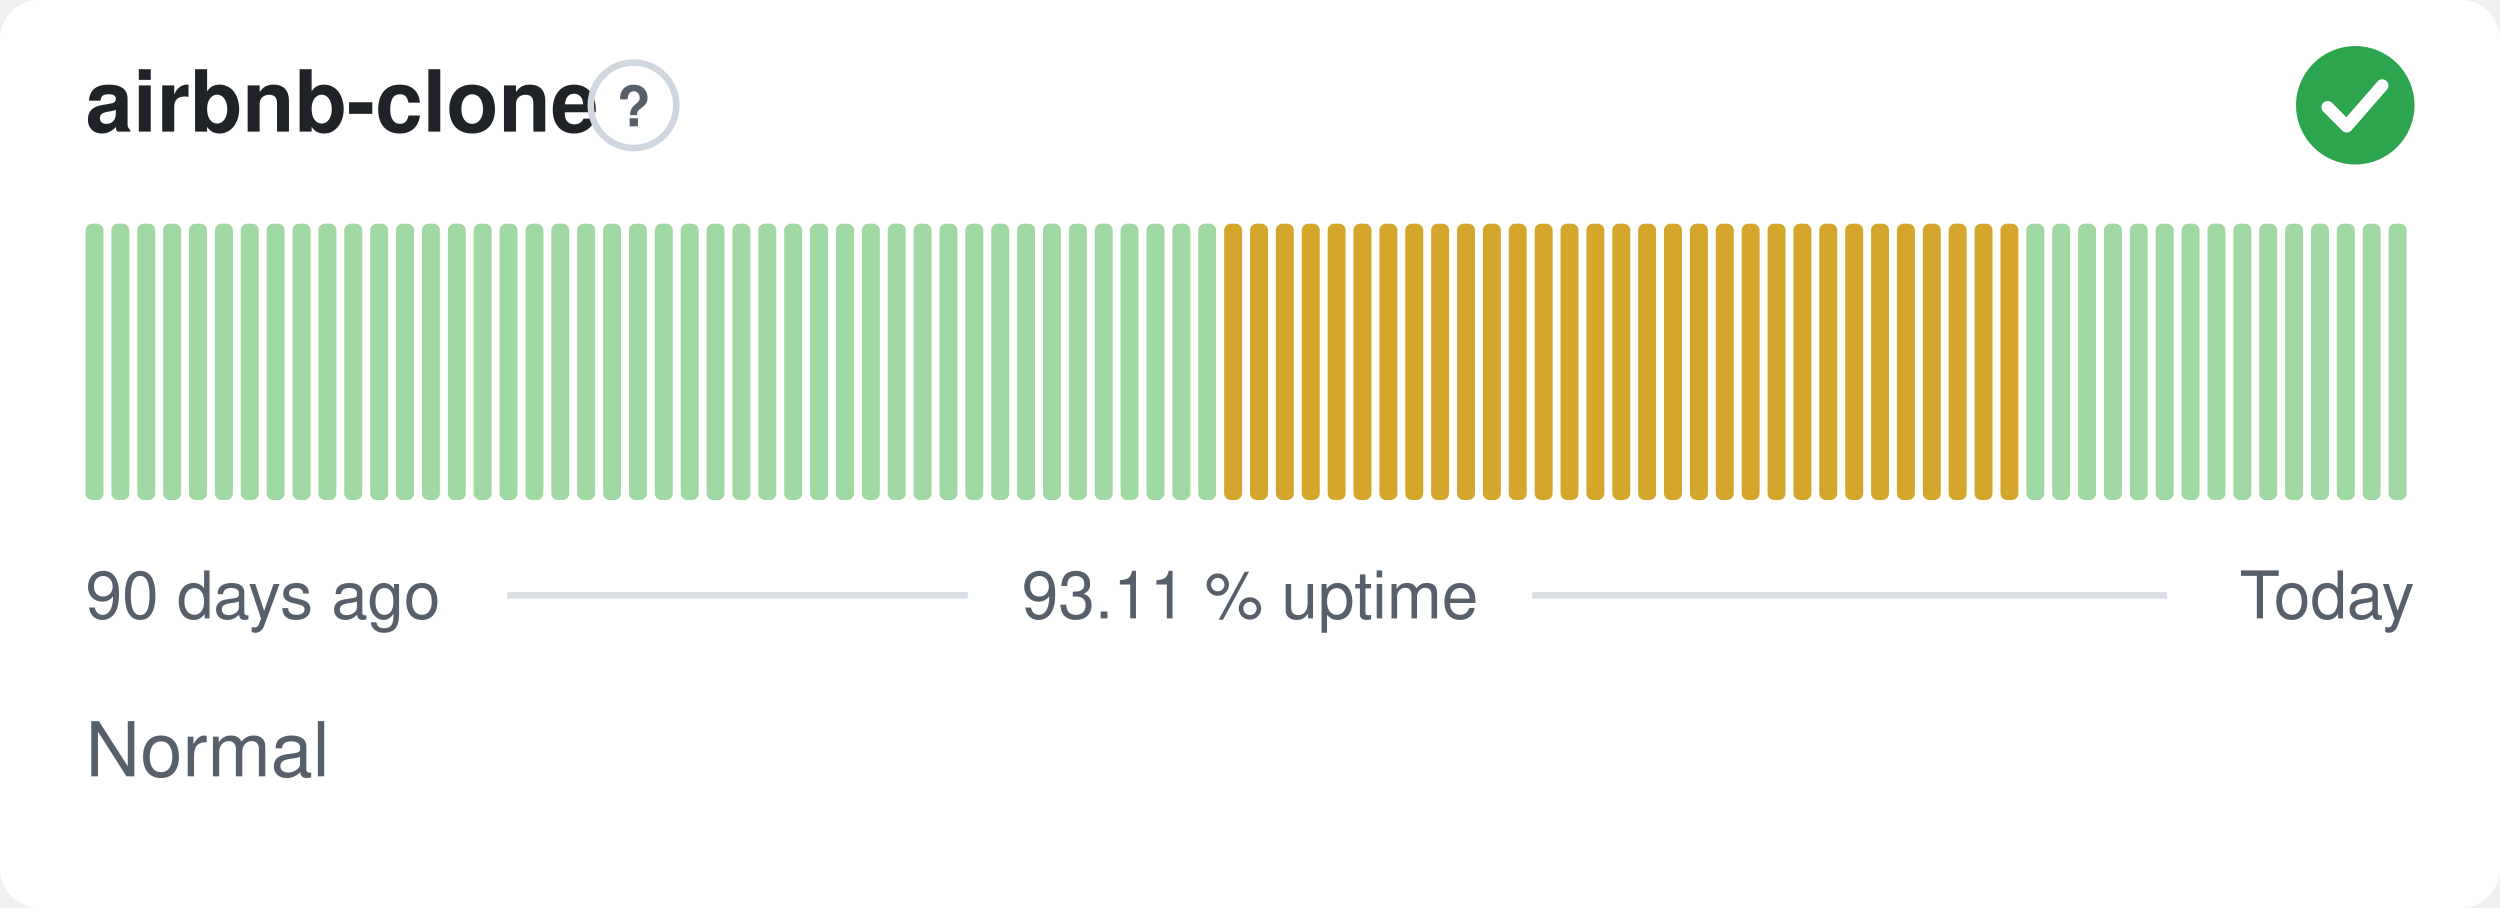
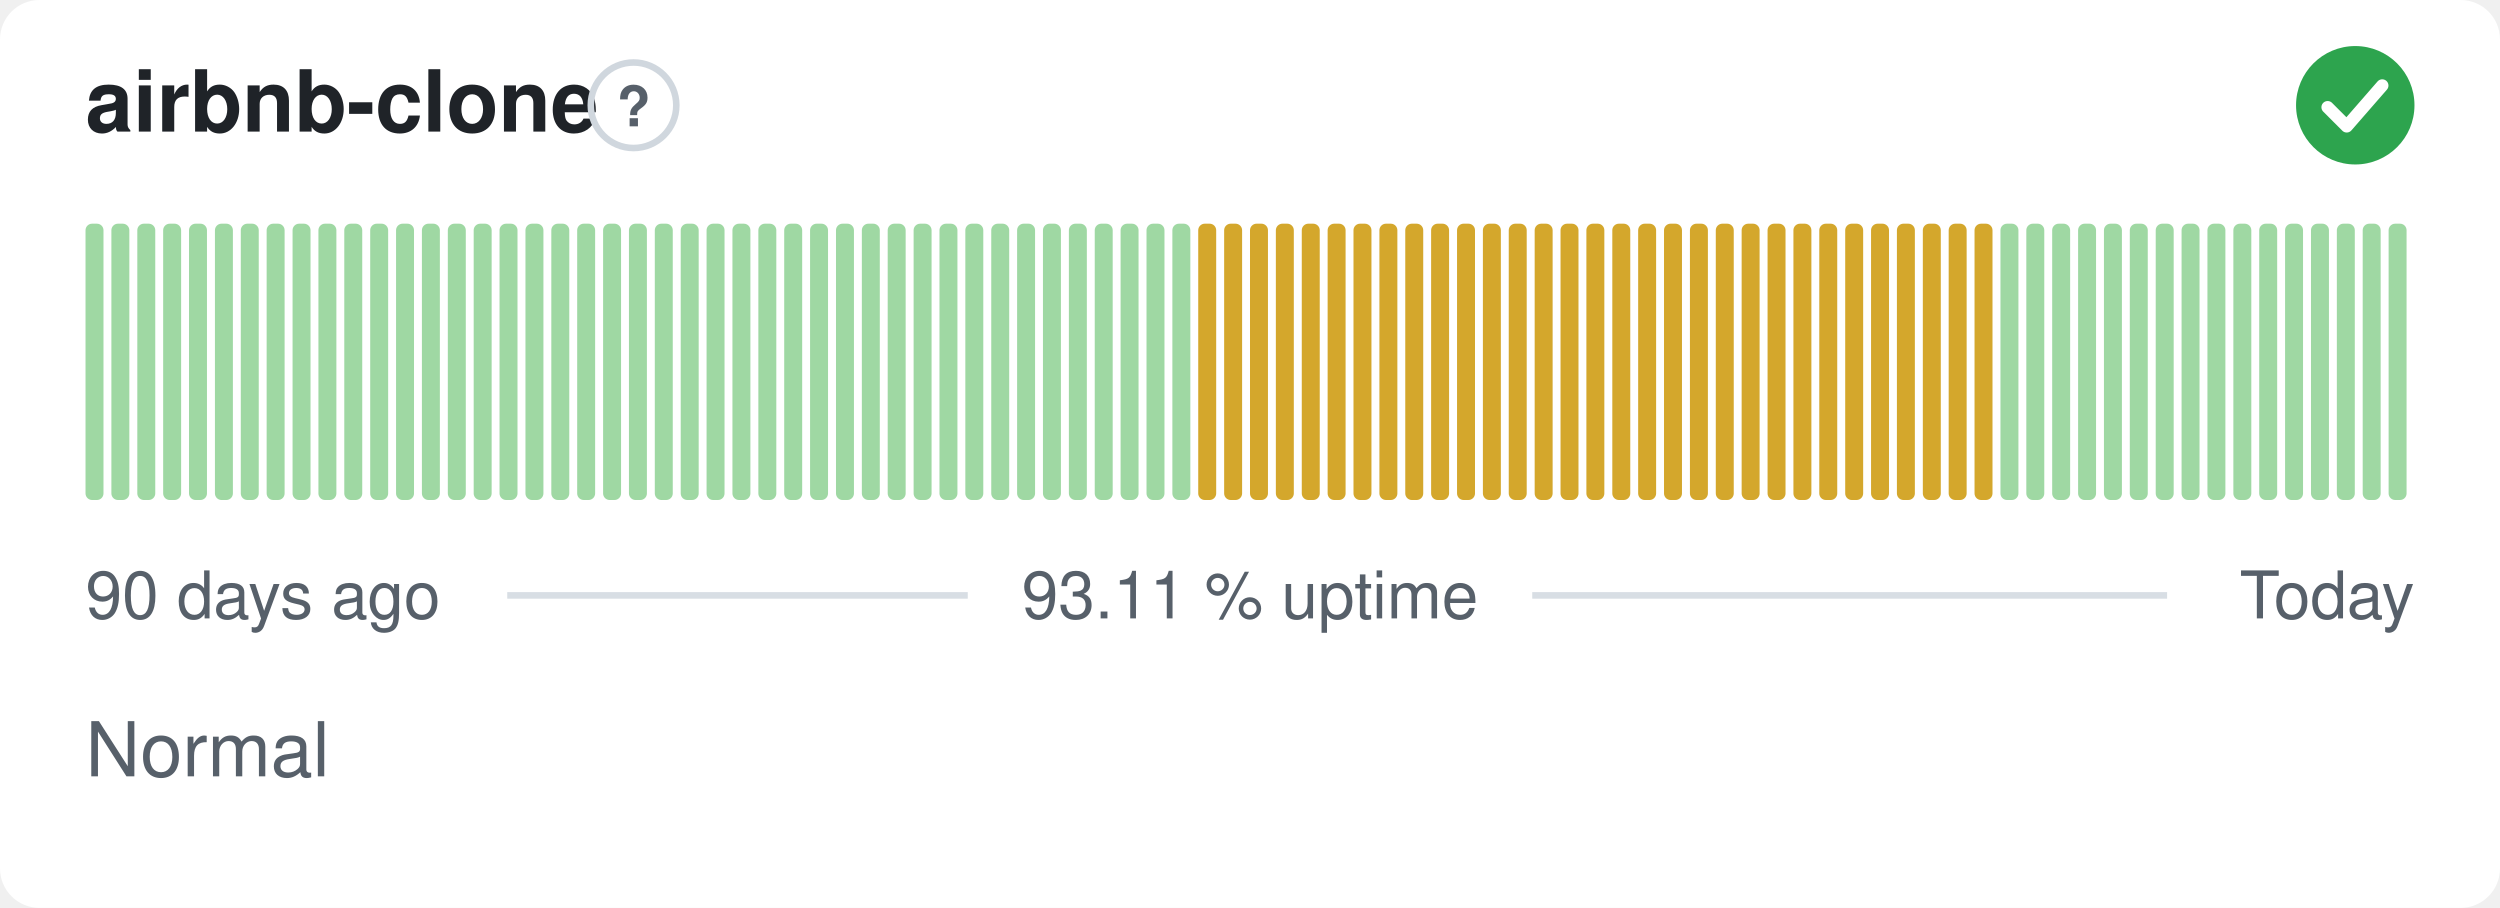
<svg xmlns="http://www.w3.org/2000/svg" width="380" height="138" viewBox="0 0 380 138" role="img" aria-label="airbnb-clone: Normal, 93.11 % uptime over the last 90 days" font-family="-apple-system,BlinkMacSystemFont,'Segoe UI',Helvetica,Arial,sans-serif">
  <style>
    @media (prefers-color-scheme: dark) {
      .bg { fill: #0d1117 }
      .title { fill: #e6edf3 }
      .muted { fill: #8b949e }
      .hint { stroke: #30363d }
      .rule { stroke: #30363d }
      .nodata { fill: #21262d }
    }
  </style>
  <rect class="bg" width="380" height="138" rx="6" fill="#ffffff" />
  <text class="title" x="13" y="20" font-size="13" font-weight="600" fill="#1f2328">airbnb-clone</text>
  <circle class="hint" cx="96.3" cy="16" r="6.5" fill="none" stroke="#d0d7de" stroke-width="1" />
  <text class="muted" x="96.3" y="19.2" text-anchor="middle" font-size="8.5" font-weight="700" fill="#57606a">?</text>
  <circle cx="358" cy="16" r="9" fill="#2da44e" />
  <path d="M353.80 16.30l2.90 2.90 5.40 -6.20" fill="none" stroke="#fff" stroke-width="1.89" stroke-linecap="round" stroke-linejoin="round" />
  <rect x="13.00" y="34.00" width="2.73" height="42.00" rx="1" fill="#9fd8a3" />
  <rect x="16.93" y="34.00" width="2.73" height="42.00" rx="1" fill="#9fd8a3" />
  <rect x="20.87" y="34.00" width="2.73" height="42.00" rx="1" fill="#9fd8a3" />
  <rect x="24.80" y="34.00" width="2.73" height="42.00" rx="1" fill="#9fd8a3" />
  <rect x="28.73" y="34.00" width="2.73" height="42.00" rx="1" fill="#9fd8a3" />
  <rect x="32.67" y="34.00" width="2.73" height="42.00" rx="1" fill="#9fd8a3" />
  <rect x="36.60" y="34.00" width="2.73" height="42.00" rx="1" fill="#9fd8a3" />
  <rect x="40.53" y="34.00" width="2.73" height="42.00" rx="1" fill="#9fd8a3" />
  <rect x="44.47" y="34.00" width="2.73" height="42.00" rx="1" fill="#9fd8a3" />
  <rect x="48.40" y="34.00" width="2.73" height="42.00" rx="1" fill="#9fd8a3" />
  <rect x="52.33" y="34.00" width="2.73" height="42.00" rx="1" fill="#9fd8a3" />
  <rect x="56.27" y="34.00" width="2.73" height="42.00" rx="1" fill="#9fd8a3" />
  <rect x="60.20" y="34.00" width="2.73" height="42.00" rx="1" fill="#9fd8a3" />
  <rect x="64.13" y="34.00" width="2.73" height="42.00" rx="1" fill="#9fd8a3" />
  <rect x="68.07" y="34.00" width="2.73" height="42.00" rx="1" fill="#9fd8a3" />
  <rect x="72.00" y="34.00" width="2.73" height="42.00" rx="1" fill="#9fd8a3" />
  <rect x="75.93" y="34.00" width="2.73" height="42.00" rx="1" fill="#9fd8a3" />
  <rect x="79.87" y="34.00" width="2.73" height="42.00" rx="1" fill="#9fd8a3" />
  <rect x="83.80" y="34.00" width="2.73" height="42.00" rx="1" fill="#9fd8a3" />
  <rect x="87.73" y="34.00" width="2.73" height="42.00" rx="1" fill="#9fd8a3" />
  <rect x="91.67" y="34.00" width="2.73" height="42.00" rx="1" fill="#9fd8a3" />
  <rect x="95.60" y="34.00" width="2.73" height="42.00" rx="1" fill="#9fd8a3" />
  <rect x="99.53" y="34.00" width="2.73" height="42.00" rx="1" fill="#9fd8a3" />
  <rect x="103.47" y="34.00" width="2.73" height="42.00" rx="1" fill="#9fd8a3" />
  <rect x="107.40" y="34.00" width="2.73" height="42.00" rx="1" fill="#9fd8a3" />
  <rect x="111.33" y="34.00" width="2.73" height="42.00" rx="1" fill="#9fd8a3" />
  <rect x="115.27" y="34.00" width="2.73" height="42.00" rx="1" fill="#9fd8a3" />
  <rect x="119.20" y="34.00" width="2.73" height="42.00" rx="1" fill="#9fd8a3" />
  <rect x="123.13" y="34.00" width="2.73" height="42.00" rx="1" fill="#9fd8a3" />
  <rect x="127.07" y="34.00" width="2.73" height="42.00" rx="1" fill="#9fd8a3" />
  <rect x="131.00" y="34.00" width="2.73" height="42.00" rx="1" fill="#9fd8a3" />
  <rect x="134.93" y="34.00" width="2.73" height="42.00" rx="1" fill="#9fd8a3" />
  <rect x="138.87" y="34.00" width="2.73" height="42.00" rx="1" fill="#9fd8a3" />
  <rect x="142.80" y="34.00" width="2.73" height="42.00" rx="1" fill="#9fd8a3" />
  <rect x="146.73" y="34.00" width="2.73" height="42.00" rx="1" fill="#9fd8a3" />
  <rect x="150.67" y="34.00" width="2.73" height="42.00" rx="1" fill="#9fd8a3" />
  <rect x="154.60" y="34.00" width="2.73" height="42.00" rx="1" fill="#9fd8a3" />
  <rect x="158.53" y="34.00" width="2.73" height="42.00" rx="1" fill="#9fd8a3" />
  <rect x="162.47" y="34.00" width="2.73" height="42.00" rx="1" fill="#9fd8a3" />
  <rect x="166.40" y="34.00" width="2.73" height="42.00" rx="1" fill="#9fd8a3" />
  <rect x="170.33" y="34.00" width="2.73" height="42.00" rx="1" fill="#9fd8a3" />
  <rect x="174.27" y="34.00" width="2.73" height="42.00" rx="1" fill="#9fd8a3" />
  <rect x="178.20" y="34.00" width="2.73" height="42.00" rx="1" fill="#9fd8a3" />
-   <rect x="182.13" y="34.00" width="2.73" height="42.00" rx="1" fill="#9fd8a3" />
+   <rect x="182.13" y="34.00" width="2.73" height="42.00" rx="1" fill="#d4a72c" />
  <rect x="186.07" y="34.00" width="2.73" height="42.00" rx="1" fill="#d4a72c" />
  <rect x="190.00" y="34.00" width="2.73" height="42.00" rx="1" fill="#d4a72c" />
  <rect x="193.93" y="34.00" width="2.73" height="42.00" rx="1" fill="#d4a72c" />
  <rect x="197.87" y="34.00" width="2.73" height="42.00" rx="1" fill="#d4a72c" />
  <rect x="201.80" y="34.00" width="2.73" height="42.00" rx="1" fill="#d4a72c" />
  <rect x="205.73" y="34.00" width="2.73" height="42.00" rx="1" fill="#d4a72c" />
  <rect x="209.67" y="34.00" width="2.73" height="42.00" rx="1" fill="#d4a72c" />
  <rect x="213.60" y="34.00" width="2.73" height="42.00" rx="1" fill="#d4a72c" />
  <rect x="217.53" y="34.00" width="2.73" height="42.00" rx="1" fill="#d4a72c" />
  <rect x="221.47" y="34.00" width="2.73" height="42.00" rx="1" fill="#d4a72c" />
  <rect x="225.40" y="34.00" width="2.73" height="42.00" rx="1" fill="#d4a72c" />
  <rect x="229.33" y="34.00" width="2.73" height="42.00" rx="1" fill="#d4a72c" />
  <rect x="233.27" y="34.00" width="2.73" height="42.00" rx="1" fill="#d4a72c" />
  <rect x="237.20" y="34.00" width="2.73" height="42.00" rx="1" fill="#d4a72c" />
  <rect x="241.13" y="34.00" width="2.73" height="42.00" rx="1" fill="#d4a72c" />
  <rect x="245.07" y="34.00" width="2.73" height="42.00" rx="1" fill="#d4a72c" />
  <rect x="249.00" y="34.00" width="2.73" height="42.00" rx="1" fill="#d4a72c" />
  <rect x="252.93" y="34.00" width="2.73" height="42.00" rx="1" fill="#d4a72c" />
  <rect x="256.87" y="34.00" width="2.73" height="42.00" rx="1" fill="#d4a72c" />
  <rect x="260.80" y="34.00" width="2.73" height="42.00" rx="1" fill="#d4a72c" />
  <rect x="264.73" y="34.00" width="2.73" height="42.00" rx="1" fill="#d4a72c" />
  <rect x="268.67" y="34.00" width="2.73" height="42.00" rx="1" fill="#d4a72c" />
  <rect x="272.60" y="34.00" width="2.73" height="42.00" rx="1" fill="#d4a72c" />
  <rect x="276.53" y="34.00" width="2.73" height="42.00" rx="1" fill="#d4a72c" />
  <rect x="280.47" y="34.00" width="2.73" height="42.00" rx="1" fill="#d4a72c" />
  <rect x="284.40" y="34.00" width="2.73" height="42.00" rx="1" fill="#d4a72c" />
  <rect x="288.33" y="34.00" width="2.73" height="42.00" rx="1" fill="#d4a72c" />
  <rect x="292.27" y="34.00" width="2.73" height="42.00" rx="1" fill="#d4a72c" />
  <rect x="296.20" y="34.00" width="2.73" height="42.00" rx="1" fill="#d4a72c" />
  <rect x="300.13" y="34.00" width="2.73" height="42.00" rx="1" fill="#d4a72c" />
-   <rect x="304.07" y="34.00" width="2.73" height="42.00" rx="1" fill="#d4a72c" />
+   <rect x="304.07" y="34.00" width="2.73" height="42.00" rx="1" fill="#9fd8a3" />
  <rect x="308.00" y="34.00" width="2.73" height="42.00" rx="1" fill="#9fd8a3" />
  <rect x="311.93" y="34.00" width="2.73" height="42.00" rx="1" fill="#9fd8a3" />
  <rect x="315.87" y="34.00" width="2.73" height="42.00" rx="1" fill="#9fd8a3" />
  <rect x="319.80" y="34.00" width="2.73" height="42.00" rx="1" fill="#9fd8a3" />
  <rect x="323.73" y="34.00" width="2.73" height="42.00" rx="1" fill="#9fd8a3" />
  <rect x="327.67" y="34.00" width="2.73" height="42.00" rx="1" fill="#9fd8a3" />
  <rect x="331.60" y="34.00" width="2.73" height="42.00" rx="1" fill="#9fd8a3" />
  <rect x="335.53" y="34.00" width="2.73" height="42.00" rx="1" fill="#9fd8a3" />
  <rect x="339.47" y="34.00" width="2.73" height="42.00" rx="1" fill="#9fd8a3" />
  <rect x="343.40" y="34.00" width="2.73" height="42.00" rx="1" fill="#9fd8a3" />
  <rect x="347.33" y="34.00" width="2.73" height="42.00" rx="1" fill="#9fd8a3" />
  <rect x="351.27" y="34.00" width="2.73" height="42.00" rx="1" fill="#9fd8a3" />
  <rect x="355.20" y="34.00" width="2.73" height="42.00" rx="1" fill="#9fd8a3" />
  <rect x="359.13" y="34.00" width="2.73" height="42.00" rx="1" fill="#9fd8a3" />
  <rect x="363.07" y="34.00" width="2.73" height="42.00" rx="1" fill="#9fd8a3" />
  <text class="muted" x="13" y="94" font-size="10" fill="#57606a">90 days ago</text>
  <text class="muted" x="190" y="94" text-anchor="middle" font-size="10" fill="#57606a">93.11 % uptime</text>
  <text class="muted" x="367" y="94" text-anchor="end" font-size="10" fill="#57606a">Today</text>
  <line class="rule" x1="77.1" y1="90.5" x2="147.1" y2="90.5" stroke="#d8dee4" stroke-width="1" />
  <line class="rule" x1="232.9" y1="90.5" x2="329.4" y2="90.5" stroke="#d8dee4" stroke-width="1" />
  <text class="muted" x="13" y="118" font-size="11.5" fill="#57606a">Normal</text>
</svg>
